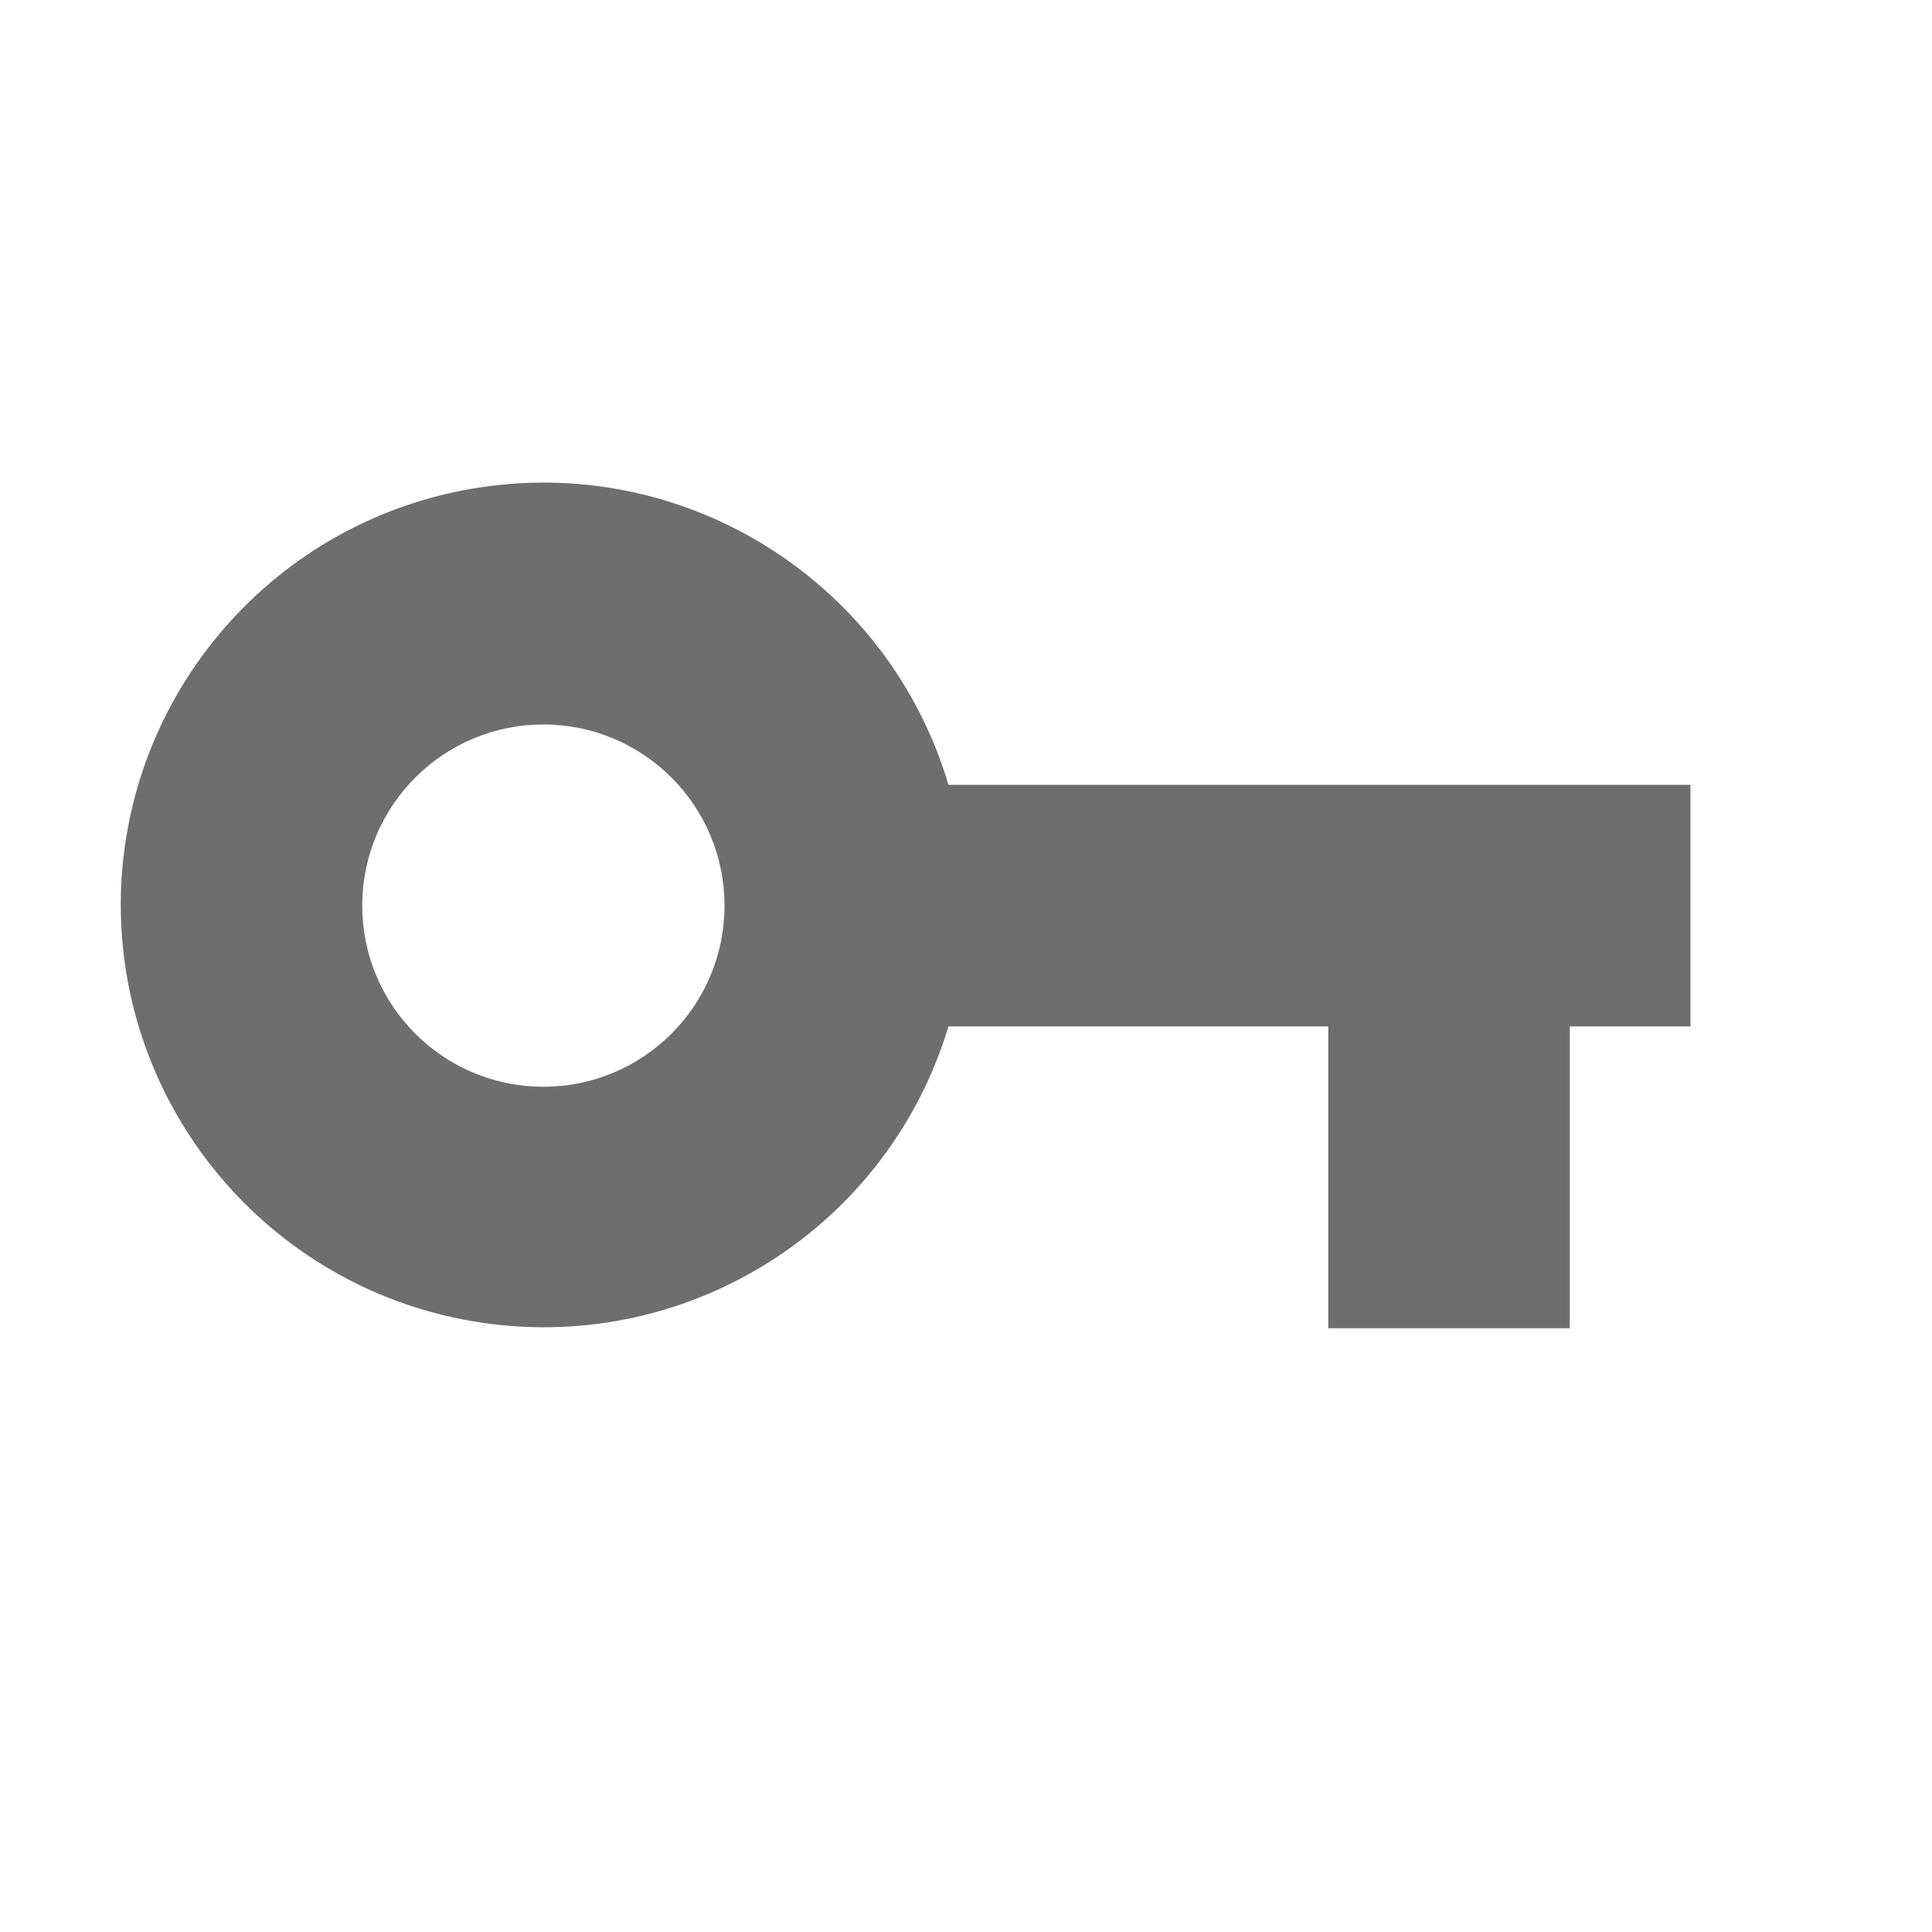
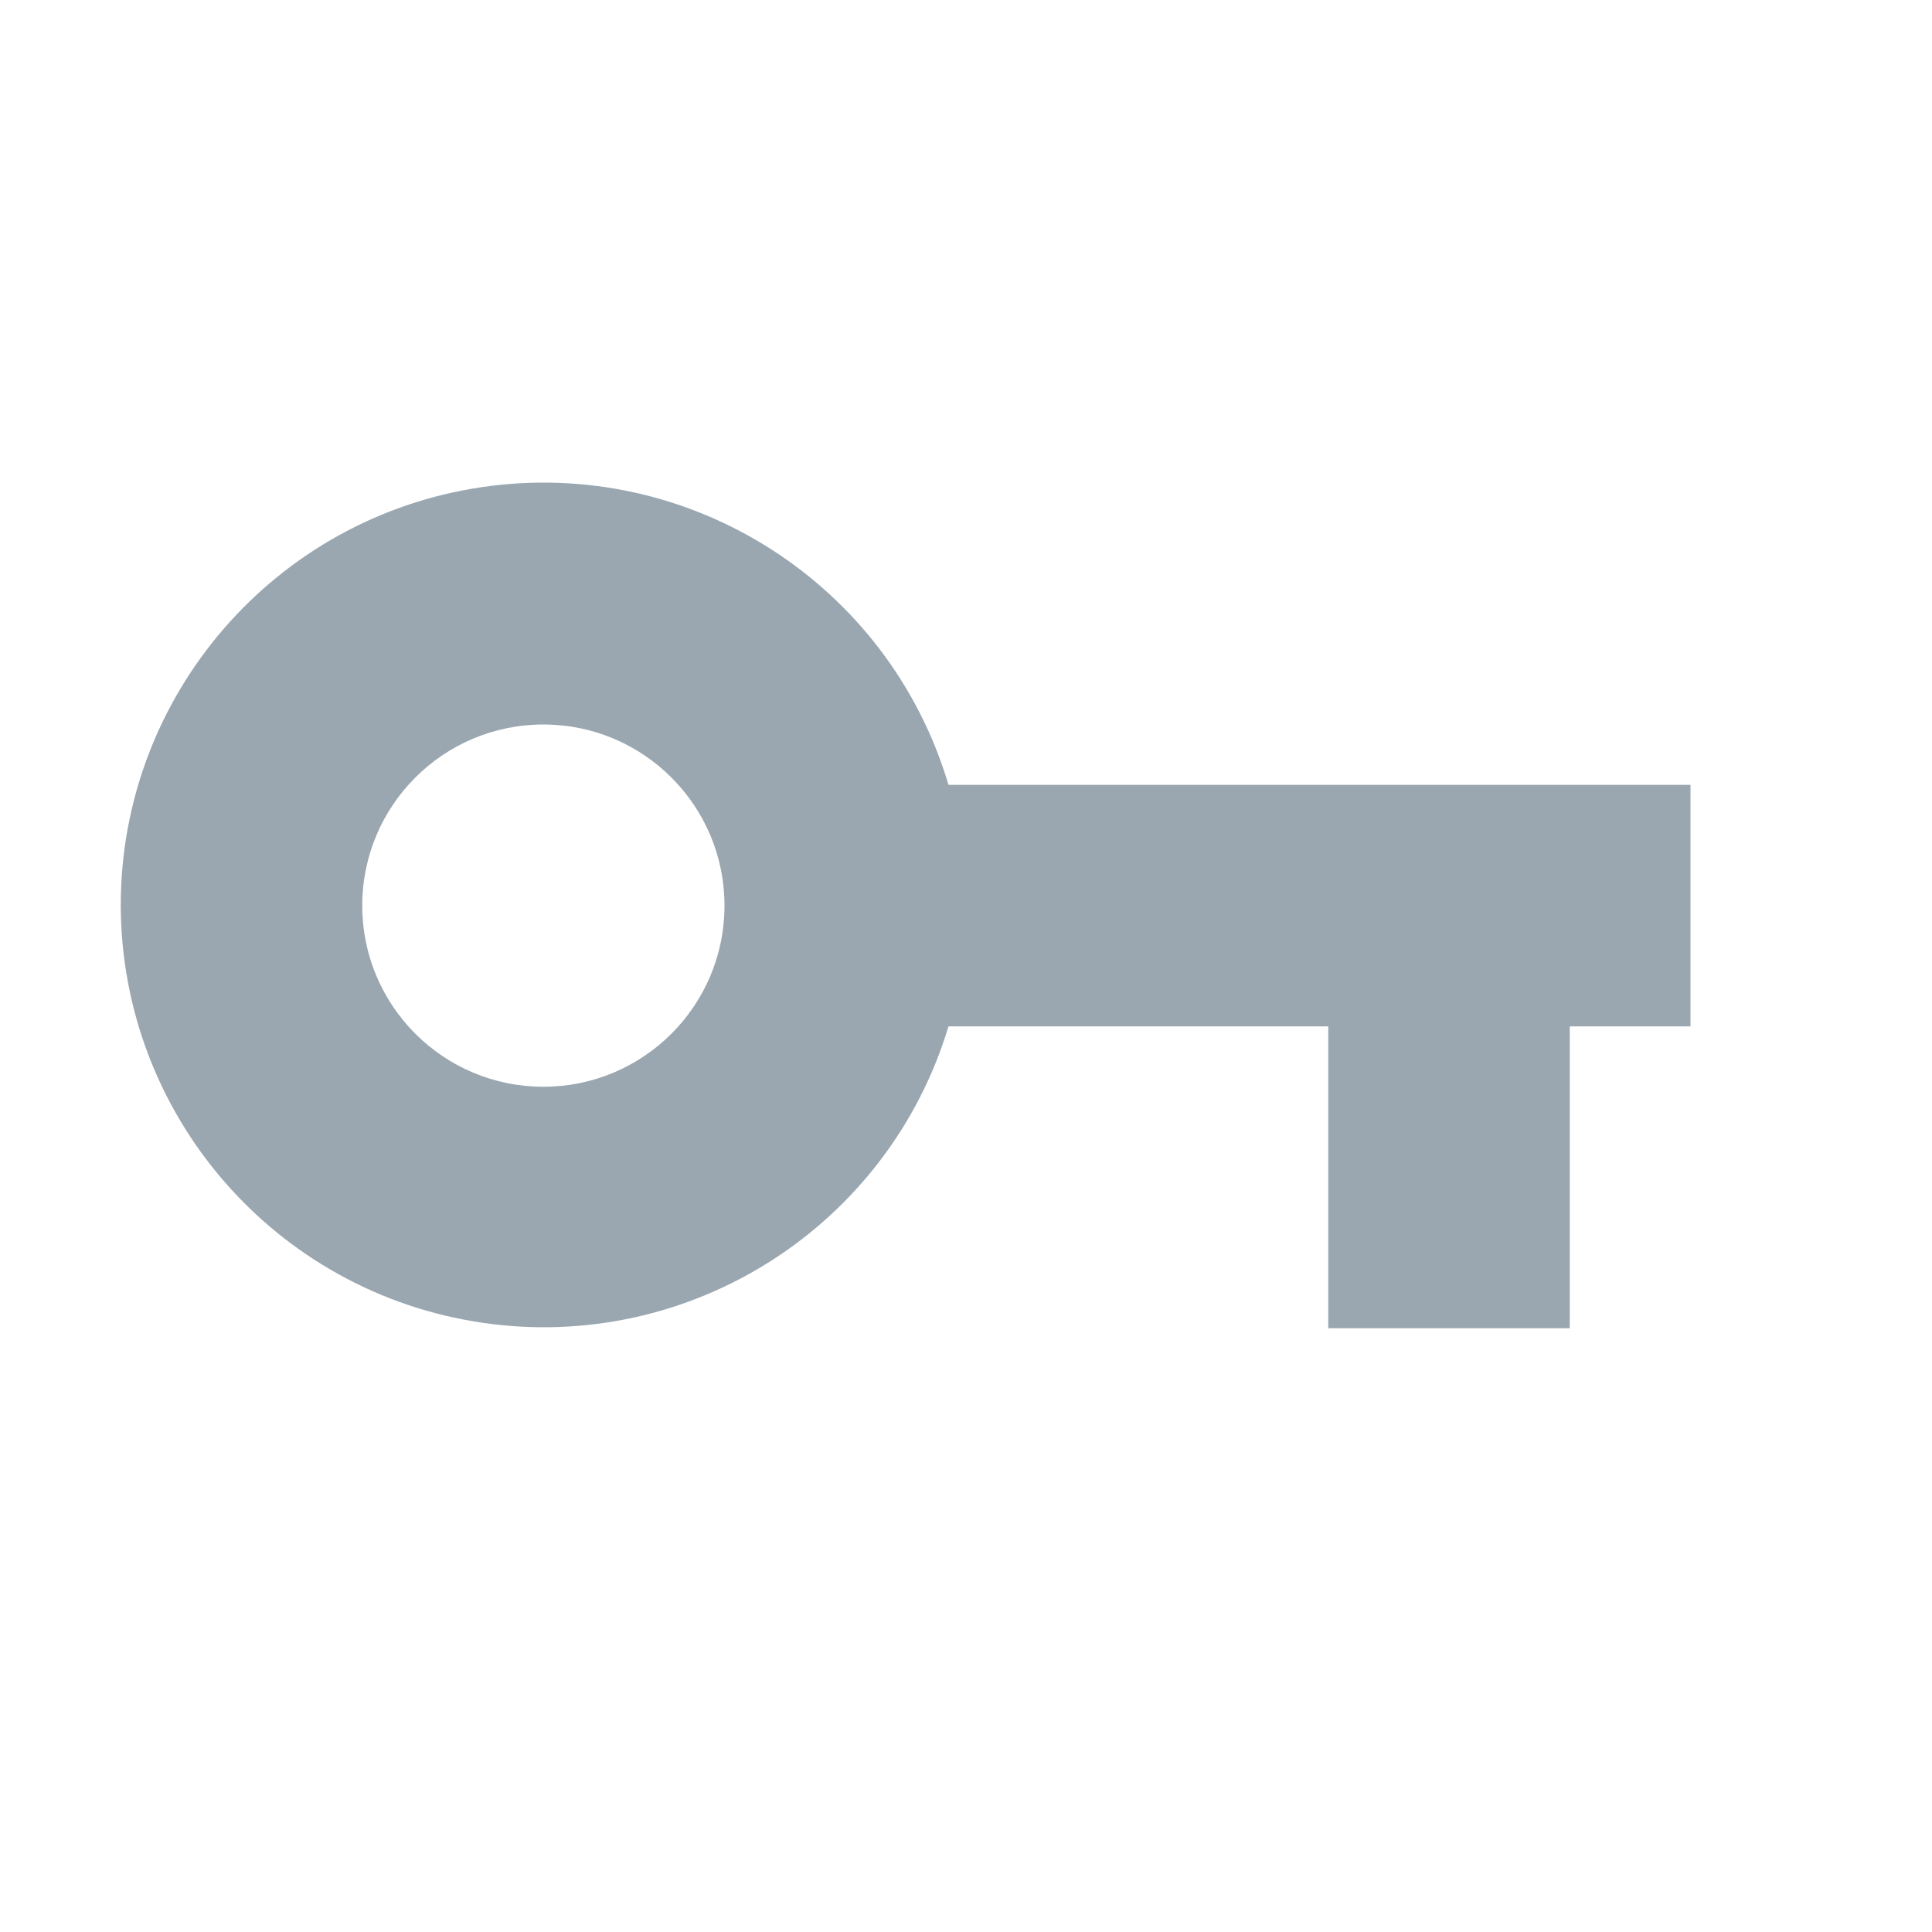
<svg xmlns="http://www.w3.org/2000/svg" width="16" height="16" viewBox="0 0 16 16">
  <rect width="16" height="16" fill="none" />
-   <path d="M11 8.5H7.855A3.502 3.502 0 0 1 1 7.5a3.5 3.5 0 0 1 6.855-1H14v2h-1V11h-2V8.5zM4.5 9a1.5 1.5 0 1 0 0-3 1.5 1.5 0 0 0 0 3z" fill="#6E6E6E" fill-rule="evenodd" />
+   <path d="M11 8.5H7.855A3.502 3.502 0 0 1 1 7.5a3.5 3.5 0 0 1 6.855-1H14v2h-1V11h-2V8.5zM4.5 9a1.5 1.5 0 1 0 0-3 1.5 1.5 0 0 0 0 3z" fill="#9AA7B0" fill-rule="evenodd" />
</svg>
